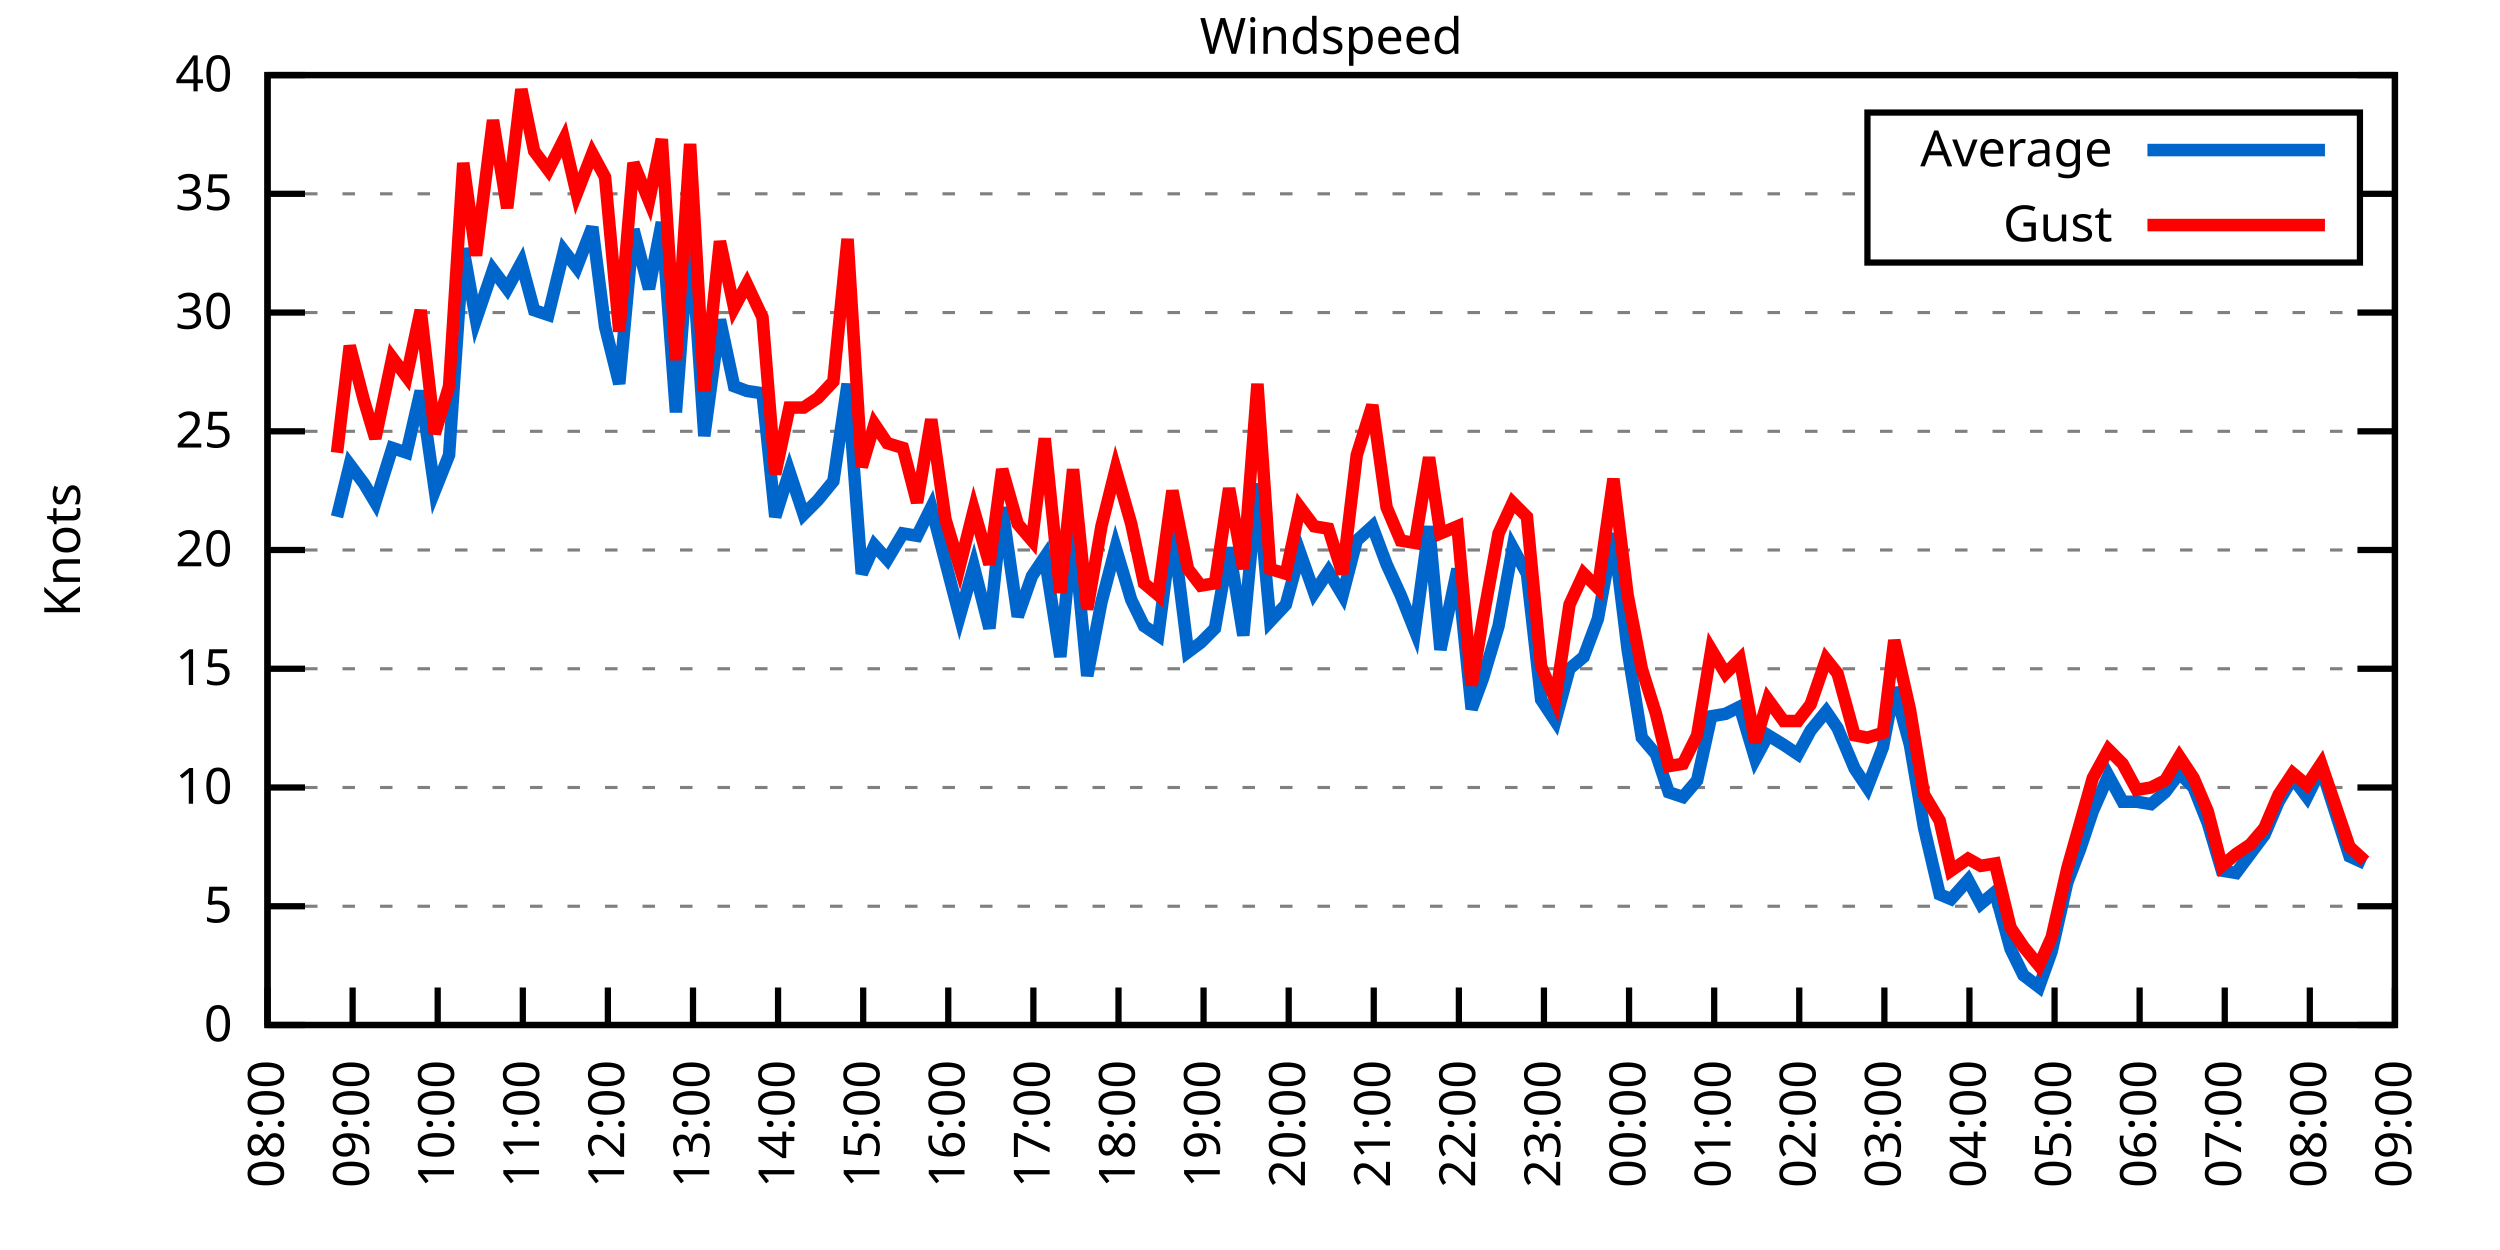
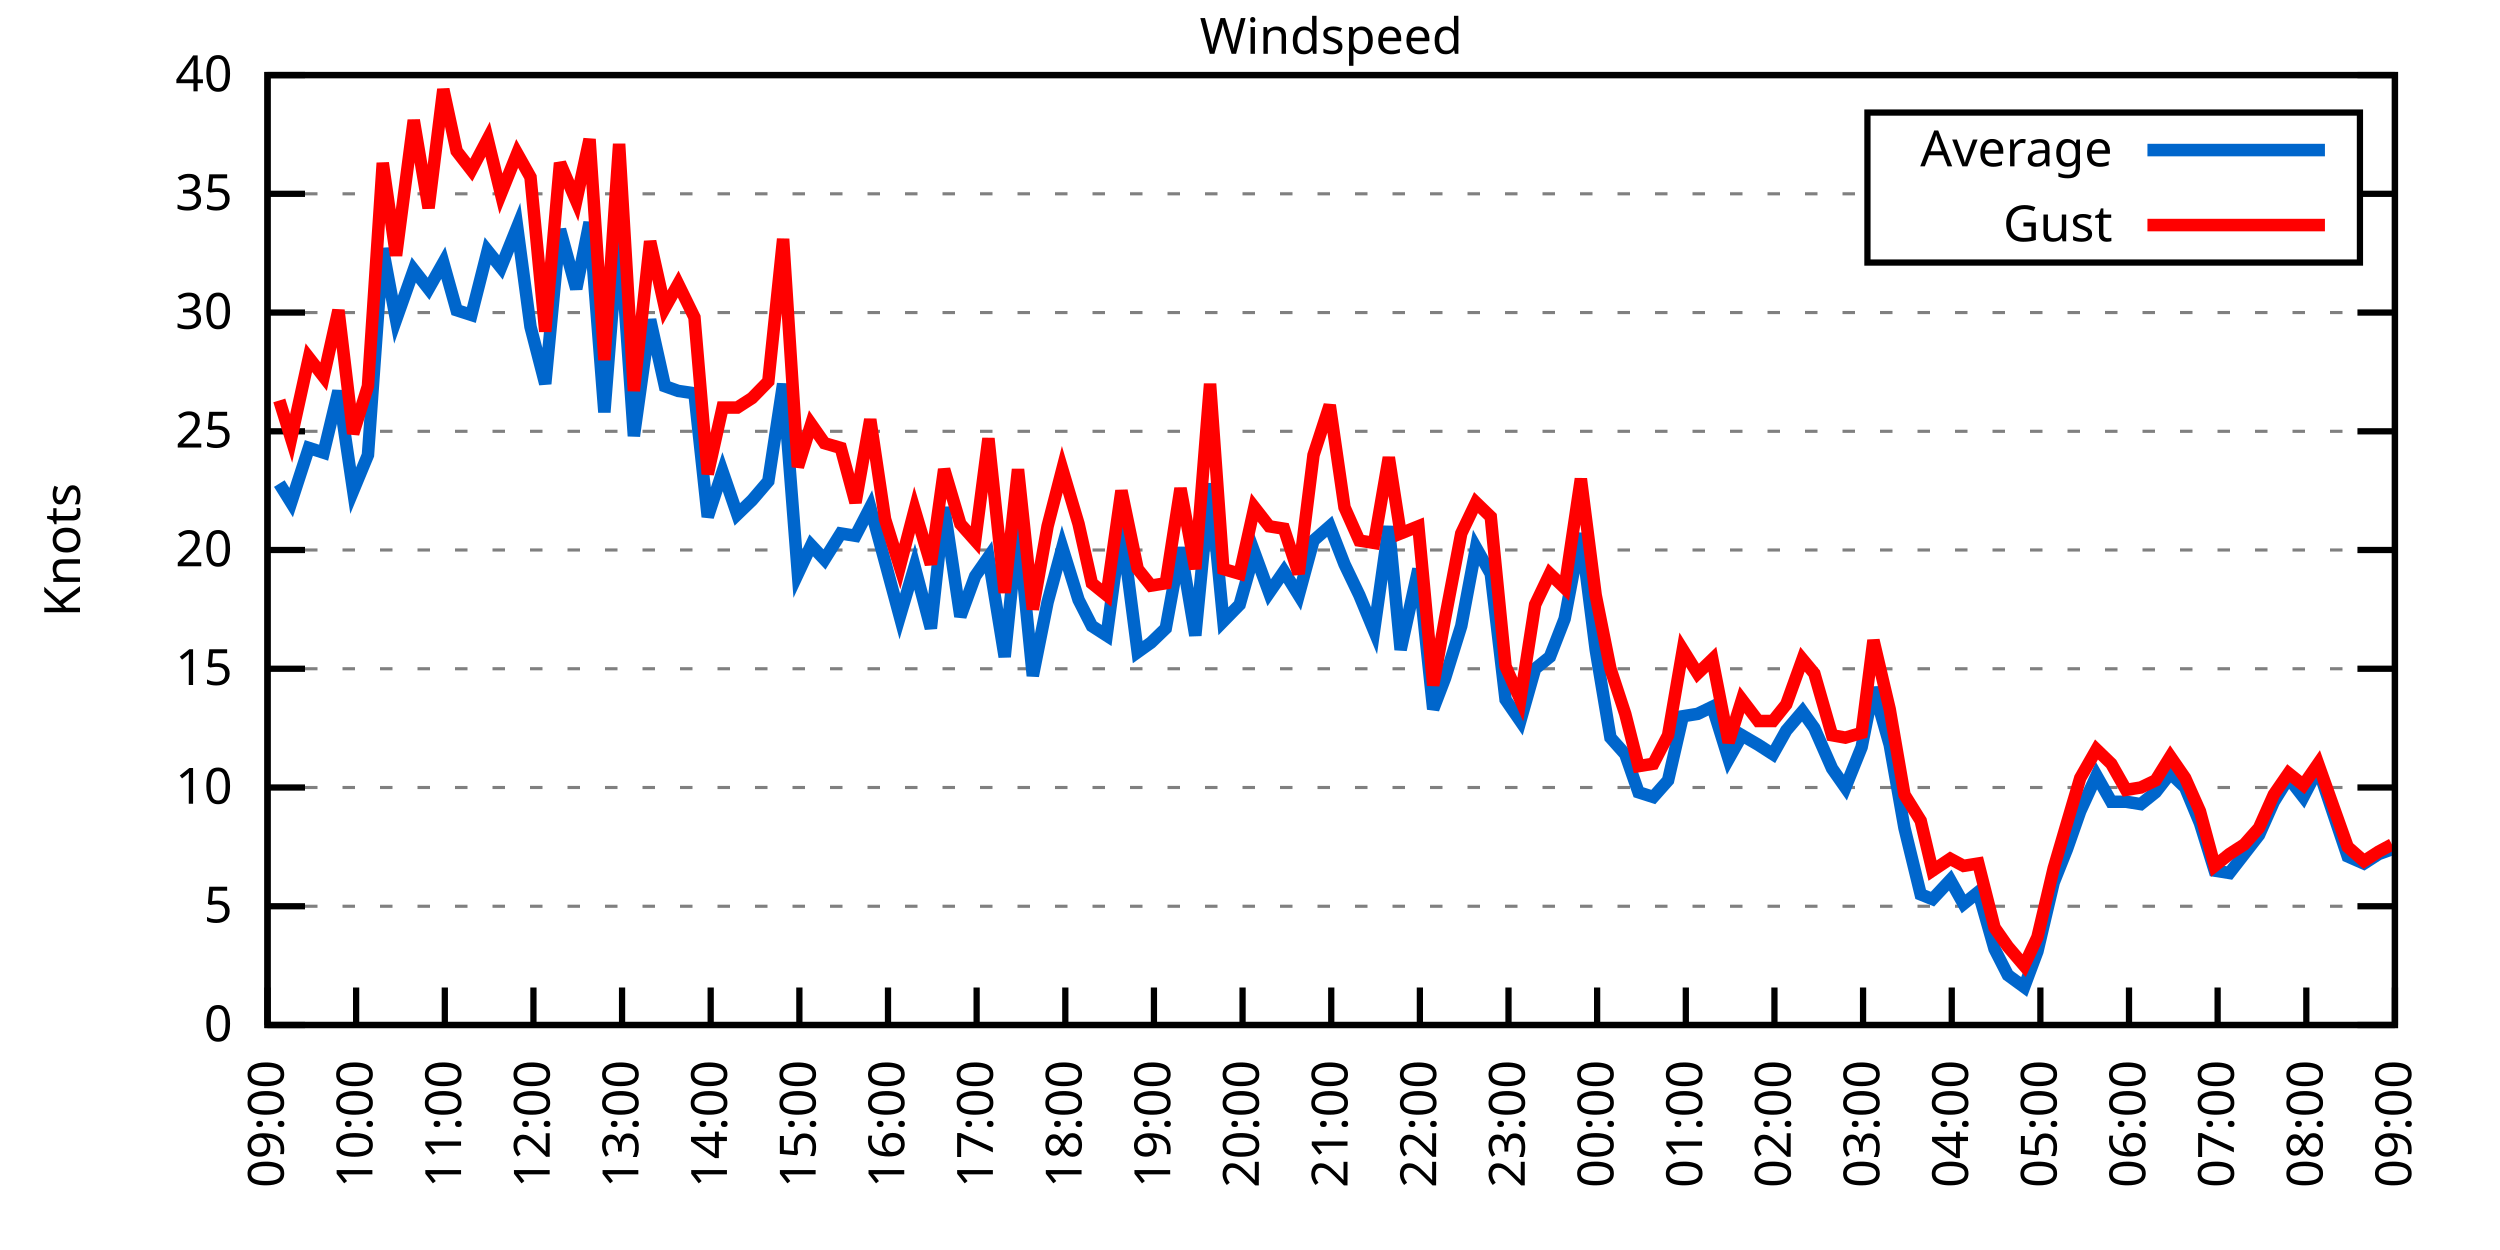
<svg xmlns="http://www.w3.org/2000/svg" xmlns:xlink="http://www.w3.org/1999/xlink" width="400" height="200" viewBox="0 0 400 200">
  <g id="gnuplot_canvas">
    <rect x="0" y="0" width="400" height="200" fill="none" />
    <defs>
      <circle id="gpDot" r="0.5" stroke-width="0.5" stroke="currentColor" />
      <path id="gpPt0" stroke-width="0.333" stroke="currentColor" d="M-1,0 h2 M0,-1 v2" />
      <path id="gpPt1" stroke-width="0.333" stroke="currentColor" d="M-1,-1 L1,1 M1,-1 L-1,1" />
      <path id="gpPt2" stroke-width="0.333" stroke="currentColor" d="M-1,0 L1,0 M0,-1 L0,1 M-1,-1 L1,1 M-1,1 L1,-1" />
      <rect id="gpPt3" stroke-width="0.333" stroke="currentColor" x="-1" y="-1" width="2" height="2" />
      <rect id="gpPt4" stroke-width="0.333" stroke="currentColor" fill="currentColor" x="-1" y="-1" width="2" height="2" />
      <circle id="gpPt5" stroke-width="0.333" stroke="currentColor" cx="0" cy="0" r="1" />
      <use xlink:href="#gpPt5" id="gpPt6" fill="currentColor" stroke="none" />
      <path id="gpPt7" stroke-width="0.333" stroke="currentColor" d="M0,-1.33 L-1.33,0.67 L1.33,0.67 z" />
      <use xlink:href="#gpPt7" id="gpPt8" fill="currentColor" stroke="none" />
      <use xlink:href="#gpPt7" id="gpPt9" stroke="currentColor" transform="rotate(180)" />
      <use xlink:href="#gpPt9" id="gpPt10" fill="currentColor" stroke="none" />
      <use xlink:href="#gpPt3" id="gpPt11" stroke="currentColor" transform="rotate(45)" />
      <use xlink:href="#gpPt11" id="gpPt12" fill="currentColor" stroke="none" />
      <path id="gpPt13" stroke-width="0.333" stroke="currentColor" d="M0,1.330 L1.265,0.411 L0.782,-1.067 L-0.782,-1.076 L-1.265,0.411 z" />
      <use xlink:href="#gpPt13" id="gpPt14" fill="currentColor" stroke="none" />
      <filter id="textbox" filterUnits="objectBoundingBox" x="0" y="0" height="1" width="1">
        <feFlood flood-color="white" flood-opacity="1" result="bgnd" />
        <feComposite in="SourceGraphic" in2="bgnd" operator="atop" />
      </filter>
      <filter id="greybox" filterUnits="objectBoundingBox" x="0" y="0" height="1" width="1">
        <feFlood flood-color="lightgrey" flood-opacity="1" result="grey" />
        <feComposite in="SourceGraphic" in2="grey" operator="atop" />
      </filter>
    </defs>
    <g fill="none" color="white" stroke="currentColor" stroke-width="1.00" stroke-linecap="butt" stroke-linejoin="miter">
</g>
    <g fill="none" color="black" stroke="currentColor" stroke-width="1.00" stroke-linecap="butt" stroke-linejoin="miter">
      <g stroke="none" shape-rendering="crispEdges">
        <polygon fill="rgb(255, 255, 255)" points="42.80,164.00 383.18,164.00 383.18,12.02 42.80,12.02 " />
      </g>
    </g>
    <g fill="none" color="black" stroke="currentColor" stroke-width="1.00" stroke-linecap="butt" stroke-linejoin="miter">
</g>
    <g fill="none" color="black" stroke="black" stroke-width="0.50" stroke-linecap="butt" stroke-linejoin="miter">
</g>
    <g fill="none" color="gray" stroke="currentColor" stroke-width="0.50" stroke-linecap="butt" stroke-linejoin="miter">
      <path stroke="gray" stroke-dasharray="2,4" class="gridline" d="M42.80,164.00 L383.19,164.00  " />
    </g>
    <g fill="none" color="gray" stroke="gray" stroke-width="1.00" stroke-linecap="butt" stroke-linejoin="miter">
</g>
    <g fill="none" color="black" stroke="currentColor" stroke-width="1.00" stroke-linecap="butt" stroke-linejoin="miter">
      <path stroke="black" d="M42.80,164.00 L48.80,164.00 M383.19,164.00 L377.19,164.00  " />
      <g transform="translate(37.20,166.60)" stroke="none" fill="black" font-family="Sans" font-size="8.00" text-anchor="end">
        <text>
          <tspan font-family="Sans"> 0</tspan>
        </text>
      </g>
    </g>
    <g fill="none" color="black" stroke="currentColor" stroke-width="1.00" stroke-linecap="butt" stroke-linejoin="miter">
</g>
    <g fill="none" color="black" stroke="black" stroke-width="0.50" stroke-linecap="butt" stroke-linejoin="miter">
</g>
    <g fill="none" color="gray" stroke="currentColor" stroke-width="0.50" stroke-linecap="butt" stroke-linejoin="miter">
      <path stroke="gray" stroke-dasharray="2,4" class="gridline" d="M42.80,145.00 L383.19,145.00  " />
    </g>
    <g fill="none" color="gray" stroke="gray" stroke-width="1.00" stroke-linecap="butt" stroke-linejoin="miter">
</g>
    <g fill="none" color="black" stroke="currentColor" stroke-width="1.00" stroke-linecap="butt" stroke-linejoin="miter">
      <path stroke="black" d="M42.80,145.00 L48.80,145.00 M383.19,145.00 L377.19,145.00  " />
      <g transform="translate(37.20,147.60)" stroke="none" fill="black" font-family="Sans" font-size="8.00" text-anchor="end">
        <text>
          <tspan font-family="Sans"> 5</tspan>
        </text>
      </g>
    </g>
    <g fill="none" color="black" stroke="currentColor" stroke-width="1.00" stroke-linecap="butt" stroke-linejoin="miter">
</g>
    <g fill="none" color="black" stroke="black" stroke-width="0.50" stroke-linecap="butt" stroke-linejoin="miter">
</g>
    <g fill="none" color="gray" stroke="currentColor" stroke-width="0.50" stroke-linecap="butt" stroke-linejoin="miter">
      <path stroke="gray" stroke-dasharray="2,4" class="gridline" d="M42.80,126.00 L383.19,126.00  " />
    </g>
    <g fill="none" color="gray" stroke="gray" stroke-width="1.00" stroke-linecap="butt" stroke-linejoin="miter">
</g>
    <g fill="none" color="black" stroke="currentColor" stroke-width="1.00" stroke-linecap="butt" stroke-linejoin="miter">
      <path stroke="black" d="M42.80,126.00 L48.80,126.00 M383.19,126.00 L377.19,126.00  " />
      <g transform="translate(37.20,128.60)" stroke="none" fill="black" font-family="Sans" font-size="8.00" text-anchor="end">
        <text>
          <tspan font-family="Sans"> 10</tspan>
        </text>
      </g>
    </g>
    <g fill="none" color="black" stroke="currentColor" stroke-width="1.00" stroke-linecap="butt" stroke-linejoin="miter">
</g>
    <g fill="none" color="black" stroke="black" stroke-width="0.50" stroke-linecap="butt" stroke-linejoin="miter">
</g>
    <g fill="none" color="gray" stroke="currentColor" stroke-width="0.50" stroke-linecap="butt" stroke-linejoin="miter">
      <path stroke="gray" stroke-dasharray="2,4" class="gridline" d="M42.80,107.00 L383.19,107.00  " />
    </g>
    <g fill="none" color="gray" stroke="gray" stroke-width="1.00" stroke-linecap="butt" stroke-linejoin="miter">
</g>
    <g fill="none" color="black" stroke="currentColor" stroke-width="1.00" stroke-linecap="butt" stroke-linejoin="miter">
      <path stroke="black" d="M42.80,107.00 L48.80,107.00 M383.19,107.00 L377.19,107.00  " />
      <g transform="translate(37.20,109.60)" stroke="none" fill="black" font-family="Sans" font-size="8.00" text-anchor="end">
        <text>
          <tspan font-family="Sans"> 15</tspan>
        </text>
      </g>
    </g>
    <g fill="none" color="black" stroke="currentColor" stroke-width="1.00" stroke-linecap="butt" stroke-linejoin="miter">
</g>
    <g fill="none" color="black" stroke="black" stroke-width="0.50" stroke-linecap="butt" stroke-linejoin="miter">
</g>
    <g fill="none" color="gray" stroke="currentColor" stroke-width="0.50" stroke-linecap="butt" stroke-linejoin="miter">
      <path stroke="gray" stroke-dasharray="2,4" class="gridline" d="M42.80,88.00 L383.19,88.00  " />
    </g>
    <g fill="none" color="gray" stroke="gray" stroke-width="1.00" stroke-linecap="butt" stroke-linejoin="miter">
</g>
    <g fill="none" color="black" stroke="currentColor" stroke-width="1.00" stroke-linecap="butt" stroke-linejoin="miter">
      <path stroke="black" d="M42.80,88.00 L48.80,88.00 M383.19,88.00 L377.19,88.00  " />
      <g transform="translate(37.20,90.60)" stroke="none" fill="black" font-family="Sans" font-size="8.00" text-anchor="end">
        <text>
          <tspan font-family="Sans"> 20</tspan>
        </text>
      </g>
    </g>
    <g fill="none" color="black" stroke="currentColor" stroke-width="1.00" stroke-linecap="butt" stroke-linejoin="miter">
</g>
    <g fill="none" color="black" stroke="black" stroke-width="0.50" stroke-linecap="butt" stroke-linejoin="miter">
</g>
    <g fill="none" color="gray" stroke="currentColor" stroke-width="0.50" stroke-linecap="butt" stroke-linejoin="miter">
      <path stroke="gray" stroke-dasharray="2,4" class="gridline" d="M42.80,69.01 L383.19,69.01  " />
    </g>
    <g fill="none" color="gray" stroke="gray" stroke-width="1.00" stroke-linecap="butt" stroke-linejoin="miter">
</g>
    <g fill="none" color="black" stroke="currentColor" stroke-width="1.00" stroke-linecap="butt" stroke-linejoin="miter">
      <path stroke="black" d="M42.80,69.01 L48.80,69.01 M383.19,69.01 L377.19,69.01  " />
      <g transform="translate(37.20,71.61)" stroke="none" fill="black" font-family="Sans" font-size="8.00" text-anchor="end">
        <text>
          <tspan font-family="Sans"> 25</tspan>
        </text>
      </g>
    </g>
    <g fill="none" color="black" stroke="currentColor" stroke-width="1.00" stroke-linecap="butt" stroke-linejoin="miter">
</g>
    <g fill="none" color="black" stroke="black" stroke-width="0.50" stroke-linecap="butt" stroke-linejoin="miter">
</g>
    <g fill="none" color="gray" stroke="currentColor" stroke-width="0.50" stroke-linecap="butt" stroke-linejoin="miter">
      <path stroke="gray" stroke-dasharray="2,4" class="gridline" d="M42.80,50.01 L383.19,50.01  " />
    </g>
    <g fill="none" color="gray" stroke="gray" stroke-width="1.00" stroke-linecap="butt" stroke-linejoin="miter">
</g>
    <g fill="none" color="black" stroke="currentColor" stroke-width="1.00" stroke-linecap="butt" stroke-linejoin="miter">
      <path stroke="black" d="M42.80,50.01 L48.80,50.01 M383.19,50.01 L377.19,50.01  " />
      <g transform="translate(37.20,52.61)" stroke="none" fill="black" font-family="Sans" font-size="8.00" text-anchor="end">
        <text>
          <tspan font-family="Sans"> 30</tspan>
        </text>
      </g>
    </g>
    <g fill="none" color="black" stroke="currentColor" stroke-width="1.00" stroke-linecap="butt" stroke-linejoin="miter">
</g>
    <g fill="none" color="black" stroke="black" stroke-width="0.50" stroke-linecap="butt" stroke-linejoin="miter">
</g>
    <g fill="none" color="gray" stroke="currentColor" stroke-width="0.50" stroke-linecap="butt" stroke-linejoin="miter">
      <path stroke="gray" stroke-dasharray="2,4" class="gridline" d="M42.80,31.01 L298.79,31.01 M377.59,31.01 L383.19,31.01  " />
    </g>
    <g fill="none" color="gray" stroke="gray" stroke-width="1.00" stroke-linecap="butt" stroke-linejoin="miter">
</g>
    <g fill="none" color="black" stroke="currentColor" stroke-width="1.00" stroke-linecap="butt" stroke-linejoin="miter">
      <path stroke="black" d="M42.80,31.01 L48.80,31.01 M383.19,31.01 L377.19,31.01  " />
      <g transform="translate(37.20,33.61)" stroke="none" fill="black" font-family="Sans" font-size="8.00" text-anchor="end">
        <text>
          <tspan font-family="Sans"> 35</tspan>
        </text>
      </g>
    </g>
    <g fill="none" color="black" stroke="currentColor" stroke-width="1.00" stroke-linecap="butt" stroke-linejoin="miter">
</g>
    <g fill="none" color="black" stroke="black" stroke-width="0.50" stroke-linecap="butt" stroke-linejoin="miter">
</g>
    <g fill="none" color="gray" stroke="currentColor" stroke-width="0.50" stroke-linecap="butt" stroke-linejoin="miter">
      <path stroke="gray" stroke-dasharray="2,4" class="gridline" d="M42.80,12.01 L383.19,12.01  " />
    </g>
    <g fill="none" color="gray" stroke="gray" stroke-width="1.00" stroke-linecap="butt" stroke-linejoin="miter">
</g>
    <g fill="none" color="black" stroke="currentColor" stroke-width="1.00" stroke-linecap="butt" stroke-linejoin="miter">
      <path stroke="black" d="M42.80,12.01 L48.80,12.01 M383.19,12.01 L377.19,12.01  " />
      <g transform="translate(37.20,14.61)" stroke="none" fill="black" font-family="Sans" font-size="8.00" text-anchor="end">
        <text>
          <tspan font-family="Sans"> 40</tspan>
        </text>
      </g>
    </g>
    <g fill="none" color="black" stroke="currentColor" stroke-width="1.00" stroke-linecap="butt" stroke-linejoin="miter">
      <path stroke="black" d="M42.80,164.00 L42.80,158.00  " />
      <g transform="translate(45.40,169.60) rotate(270.00)" stroke="none" fill="black" font-family="Sans" font-size="8.00" text-anchor="end">
        <text>
-           <tspan font-family="Sans">08:00</tspan>
-         </text>
-       </g>
-     </g>
-     <g fill="none" color="black" stroke="currentColor" stroke-width="1.00" stroke-linecap="butt" stroke-linejoin="miter">
-       <path stroke="black" d="M56.42,164.00 L56.42,158.00  " />
-       <g transform="translate(59.02,169.60) rotate(270.00)" stroke="none" fill="black" font-family="Sans" font-size="8.00" text-anchor="end">
-         <text>
          <tspan font-family="Sans">09:00</tspan>
        </text>
      </g>
    </g>
    <g fill="none" color="black" stroke="currentColor" stroke-width="1.00" stroke-linecap="butt" stroke-linejoin="miter">
-       <path stroke="black" d="M70.03,164.00 L70.03,158.00  " />
-       <g transform="translate(72.63,169.60) rotate(270.00)" stroke="none" fill="black" font-family="Sans" font-size="8.00" text-anchor="end">
+       <path stroke="black" d="M56.98,164.00 L56.98,158.00  " />
+       <g transform="translate(59.58,169.60) rotate(270.00)" stroke="none" fill="black" font-family="Sans" font-size="8.00" text-anchor="end">
        <text>
          <tspan font-family="Sans">10:00</tspan>
        </text>
      </g>
    </g>
    <g fill="none" color="black" stroke="currentColor" stroke-width="1.00" stroke-linecap="butt" stroke-linejoin="miter">
-       <path stroke="black" d="M83.65,164.00 L83.65,158.00  " />
-       <g transform="translate(86.25,169.60) rotate(270.00)" stroke="none" fill="black" font-family="Sans" font-size="8.00" text-anchor="end">
+       <path stroke="black" d="M71.17,164.00 L71.17,158.00  " />
+       <g transform="translate(73.77,169.60) rotate(270.00)" stroke="none" fill="black" font-family="Sans" font-size="8.00" text-anchor="end">
        <text>
          <tspan font-family="Sans">11:00</tspan>
        </text>
      </g>
    </g>
    <g fill="none" color="black" stroke="currentColor" stroke-width="1.00" stroke-linecap="butt" stroke-linejoin="miter">
-       <path stroke="black" d="M97.26,164.00 L97.26,158.00  " />
-       <g transform="translate(99.86,169.60) rotate(270.00)" stroke="none" fill="black" font-family="Sans" font-size="8.00" text-anchor="end">
+       <path stroke="black" d="M85.35,164.00 L85.35,158.00  " />
+       <g transform="translate(87.95,169.60) rotate(270.00)" stroke="none" fill="black" font-family="Sans" font-size="8.00" text-anchor="end">
        <text>
          <tspan font-family="Sans">12:00</tspan>
        </text>
      </g>
    </g>
    <g fill="none" color="black" stroke="currentColor" stroke-width="1.00" stroke-linecap="butt" stroke-linejoin="miter">
-       <path stroke="black" d="M110.88,164.00 L110.88,158.00  " />
-       <g transform="translate(113.48,169.60) rotate(270.00)" stroke="none" fill="black" font-family="Sans" font-size="8.00" text-anchor="end">
+       <path stroke="black" d="M99.53,164.00 L99.53,158.00  " />
+       <g transform="translate(102.13,169.60) rotate(270.00)" stroke="none" fill="black" font-family="Sans" font-size="8.00" text-anchor="end">
        <text>
          <tspan font-family="Sans">13:00</tspan>
        </text>
      </g>
    </g>
    <g fill="none" color="black" stroke="currentColor" stroke-width="1.00" stroke-linecap="butt" stroke-linejoin="miter">
-       <path stroke="black" d="M124.49,164.00 L124.49,158.00  " />
-       <g transform="translate(127.09,169.60) rotate(270.00)" stroke="none" fill="black" font-family="Sans" font-size="8.00" text-anchor="end">
+       <path stroke="black" d="M113.71,164.00 L113.71,158.00  " />
+       <g transform="translate(116.31,169.60) rotate(270.00)" stroke="none" fill="black" font-family="Sans" font-size="8.00" text-anchor="end">
        <text>
          <tspan font-family="Sans">14:00</tspan>
        </text>
      </g>
    </g>
    <g fill="none" color="black" stroke="currentColor" stroke-width="1.00" stroke-linecap="butt" stroke-linejoin="miter">
-       <path stroke="black" d="M138.11,164.00 L138.11,158.00  " />
-       <g transform="translate(140.71,169.60) rotate(270.00)" stroke="none" fill="black" font-family="Sans" font-size="8.00" text-anchor="end">
+       <path stroke="black" d="M127.90,164.00 L127.90,158.00  " />
+       <g transform="translate(130.50,169.60) rotate(270.00)" stroke="none" fill="black" font-family="Sans" font-size="8.00" text-anchor="end">
        <text>
          <tspan font-family="Sans">15:00</tspan>
        </text>
      </g>
    </g>
    <g fill="none" color="black" stroke="currentColor" stroke-width="1.00" stroke-linecap="butt" stroke-linejoin="miter">
-       <path stroke="black" d="M151.72,164.00 L151.72,158.00  " />
-       <g transform="translate(154.32,169.60) rotate(270.00)" stroke="none" fill="black" font-family="Sans" font-size="8.00" text-anchor="end">
+       <path stroke="black" d="M142.08,164.00 L142.08,158.00  " />
+       <g transform="translate(144.68,169.60) rotate(270.00)" stroke="none" fill="black" font-family="Sans" font-size="8.00" text-anchor="end">
        <text>
          <tspan font-family="Sans">16:00</tspan>
        </text>
      </g>
    </g>
    <g fill="none" color="black" stroke="currentColor" stroke-width="1.00" stroke-linecap="butt" stroke-linejoin="miter">
-       <path stroke="black" d="M165.34,164.00 L165.34,158.00  " />
-       <g transform="translate(167.94,169.60) rotate(270.00)" stroke="none" fill="black" font-family="Sans" font-size="8.00" text-anchor="end">
+       <path stroke="black" d="M156.26,164.00 L156.26,158.00  " />
+       <g transform="translate(158.86,169.60) rotate(270.00)" stroke="none" fill="black" font-family="Sans" font-size="8.00" text-anchor="end">
        <text>
          <tspan font-family="Sans">17:00</tspan>
        </text>
      </g>
    </g>
    <g fill="none" color="black" stroke="currentColor" stroke-width="1.00" stroke-linecap="butt" stroke-linejoin="miter">
-       <path stroke="black" d="M178.96,164.00 L178.96,158.00  " />
-       <g transform="translate(181.56,169.60) rotate(270.00)" stroke="none" fill="black" font-family="Sans" font-size="8.00" text-anchor="end">
+       <path stroke="black" d="M170.45,164.00 L170.45,158.00  " />
+       <g transform="translate(173.05,169.60) rotate(270.00)" stroke="none" fill="black" font-family="Sans" font-size="8.00" text-anchor="end">
        <text>
          <tspan font-family="Sans">18:00</tspan>
        </text>
      </g>
    </g>
    <g fill="none" color="black" stroke="currentColor" stroke-width="1.00" stroke-linecap="butt" stroke-linejoin="miter">
-       <path stroke="black" d="M192.57,164.00 L192.57,158.00  " />
-       <g transform="translate(195.17,169.60) rotate(270.00)" stroke="none" fill="black" font-family="Sans" font-size="8.00" text-anchor="end">
+       <path stroke="black" d="M184.63,164.00 L184.63,158.00  " />
+       <g transform="translate(187.23,169.60) rotate(270.00)" stroke="none" fill="black" font-family="Sans" font-size="8.00" text-anchor="end">
        <text>
          <tspan font-family="Sans">19:00</tspan>
        </text>
      </g>
    </g>
    <g fill="none" color="black" stroke="currentColor" stroke-width="1.00" stroke-linecap="butt" stroke-linejoin="miter">
-       <path stroke="black" d="M206.19,164.00 L206.19,158.00  " />
-       <g transform="translate(208.79,169.60) rotate(270.00)" stroke="none" fill="black" font-family="Sans" font-size="8.00" text-anchor="end">
+       <path stroke="black" d="M198.81,164.00 L198.81,158.00  " />
+       <g transform="translate(201.41,169.60) rotate(270.00)" stroke="none" fill="black" font-family="Sans" font-size="8.00" text-anchor="end">
        <text>
          <tspan font-family="Sans">20:00</tspan>
        </text>
      </g>
    </g>
    <g fill="none" color="black" stroke="currentColor" stroke-width="1.00" stroke-linecap="butt" stroke-linejoin="miter">
-       <path stroke="black" d="M219.80,164.00 L219.80,158.00  " />
-       <g transform="translate(222.40,169.60) rotate(270.00)" stroke="none" fill="black" font-family="Sans" font-size="8.00" text-anchor="end">
+       <path stroke="black" d="M213.00,164.00 L213.00,158.00  " />
+       <g transform="translate(215.60,169.60) rotate(270.00)" stroke="none" fill="black" font-family="Sans" font-size="8.00" text-anchor="end">
        <text>
          <tspan font-family="Sans">21:00</tspan>
        </text>
      </g>
    </g>
    <g fill="none" color="black" stroke="currentColor" stroke-width="1.00" stroke-linecap="butt" stroke-linejoin="miter">
-       <path stroke="black" d="M233.42,164.00 L233.42,158.00  " />
-       <g transform="translate(236.02,169.60) rotate(270.00)" stroke="none" fill="black" font-family="Sans" font-size="8.00" text-anchor="end">
+       <path stroke="black" d="M227.18,164.00 L227.18,158.00  " />
+       <g transform="translate(229.78,169.60) rotate(270.00)" stroke="none" fill="black" font-family="Sans" font-size="8.00" text-anchor="end">
        <text>
          <tspan font-family="Sans">22:00</tspan>
        </text>
      </g>
    </g>
    <g fill="none" color="black" stroke="currentColor" stroke-width="1.00" stroke-linecap="butt" stroke-linejoin="miter">
-       <path stroke="black" d="M247.03,164.00 L247.03,158.00  " />
-       <g transform="translate(249.63,169.60) rotate(270.00)" stroke="none" fill="black" font-family="Sans" font-size="8.00" text-anchor="end">
+       <path stroke="black" d="M241.36,164.00 L241.36,158.00  " />
+       <g transform="translate(243.96,169.60) rotate(270.00)" stroke="none" fill="black" font-family="Sans" font-size="8.00" text-anchor="end">
        <text>
          <tspan font-family="Sans">23:00</tspan>
        </text>
      </g>
    </g>
    <g fill="none" color="black" stroke="currentColor" stroke-width="1.00" stroke-linecap="butt" stroke-linejoin="miter">
-       <path stroke="black" d="M260.65,164.00 L260.65,158.00  " />
-       <g transform="translate(263.25,169.60) rotate(270.00)" stroke="none" fill="black" font-family="Sans" font-size="8.00" text-anchor="end">
+       <path stroke="black" d="M255.54,164.00 L255.54,158.00  " />
+       <g transform="translate(258.14,169.60) rotate(270.00)" stroke="none" fill="black" font-family="Sans" font-size="8.00" text-anchor="end">
        <text>
          <tspan font-family="Sans">00:00</tspan>
        </text>
      </g>
    </g>
    <g fill="none" color="black" stroke="currentColor" stroke-width="1.00" stroke-linecap="butt" stroke-linejoin="miter">
-       <path stroke="black" d="M274.27,164.00 L274.27,158.00  " />
-       <g transform="translate(276.87,169.60) rotate(270.00)" stroke="none" fill="black" font-family="Sans" font-size="8.00" text-anchor="end">
+       <path stroke="black" d="M269.73,164.00 L269.73,158.00  " />
+       <g transform="translate(272.33,169.60) rotate(270.00)" stroke="none" fill="black" font-family="Sans" font-size="8.00" text-anchor="end">
        <text>
          <tspan font-family="Sans">01:00</tspan>
        </text>
      </g>
    </g>
    <g fill="none" color="black" stroke="currentColor" stroke-width="1.00" stroke-linecap="butt" stroke-linejoin="miter">
-       <path stroke="black" d="M287.88,164.00 L287.88,158.00  " />
-       <g transform="translate(290.48,169.60) rotate(270.00)" stroke="none" fill="black" font-family="Sans" font-size="8.00" text-anchor="end">
+       <path stroke="black" d="M283.91,164.00 L283.91,158.00  " />
+       <g transform="translate(286.51,169.60) rotate(270.00)" stroke="none" fill="black" font-family="Sans" font-size="8.00" text-anchor="end">
        <text>
          <tspan font-family="Sans">02:00</tspan>
        </text>
      </g>
    </g>
    <g fill="none" color="black" stroke="currentColor" stroke-width="1.00" stroke-linecap="butt" stroke-linejoin="miter">
-       <path stroke="black" d="M301.50,164.00 L301.50,158.00  " />
-       <g transform="translate(304.10,169.60) rotate(270.00)" stroke="none" fill="black" font-family="Sans" font-size="8.00" text-anchor="end">
+       <path stroke="black" d="M298.09,164.00 L298.09,158.00  " />
+       <g transform="translate(300.69,169.60) rotate(270.00)" stroke="none" fill="black" font-family="Sans" font-size="8.00" text-anchor="end">
        <text>
          <tspan font-family="Sans">03:00</tspan>
        </text>
      </g>
    </g>
    <g fill="none" color="black" stroke="currentColor" stroke-width="1.00" stroke-linecap="butt" stroke-linejoin="miter">
-       <path stroke="black" d="M315.11,164.00 L315.11,158.00  " />
-       <g transform="translate(317.71,169.60) rotate(270.00)" stroke="none" fill="black" font-family="Sans" font-size="8.00" text-anchor="end">
+       <path stroke="black" d="M312.28,164.00 L312.28,158.00  " />
+       <g transform="translate(314.88,169.60) rotate(270.00)" stroke="none" fill="black" font-family="Sans" font-size="8.00" text-anchor="end">
        <text>
          <tspan font-family="Sans">04:00</tspan>
        </text>
      </g>
    </g>
    <g fill="none" color="black" stroke="currentColor" stroke-width="1.00" stroke-linecap="butt" stroke-linejoin="miter">
-       <path stroke="black" d="M328.73,164.00 L328.73,158.00  " />
-       <g transform="translate(331.33,169.60) rotate(270.00)" stroke="none" fill="black" font-family="Sans" font-size="8.00" text-anchor="end">
+       <path stroke="black" d="M326.46,164.00 L326.46,158.00  " />
+       <g transform="translate(329.06,169.60) rotate(270.00)" stroke="none" fill="black" font-family="Sans" font-size="8.00" text-anchor="end">
        <text>
          <tspan font-family="Sans">05:00</tspan>
        </text>
      </g>
    </g>
    <g fill="none" color="black" stroke="currentColor" stroke-width="1.00" stroke-linecap="butt" stroke-linejoin="miter">
-       <path stroke="black" d="M342.34,164.00 L342.34,158.00  " />
-       <g transform="translate(344.94,169.60) rotate(270.00)" stroke="none" fill="black" font-family="Sans" font-size="8.00" text-anchor="end">
+       <path stroke="black" d="M340.64,164.00 L340.64,158.00  " />
+       <g transform="translate(343.24,169.60) rotate(270.00)" stroke="none" fill="black" font-family="Sans" font-size="8.00" text-anchor="end">
        <text>
          <tspan font-family="Sans">06:00</tspan>
        </text>
      </g>
    </g>
    <g fill="none" color="black" stroke="currentColor" stroke-width="1.00" stroke-linecap="butt" stroke-linejoin="miter">
-       <path stroke="black" d="M355.96,164.00 L355.96,158.00  " />
-       <g transform="translate(358.56,169.60) rotate(270.00)" stroke="none" fill="black" font-family="Sans" font-size="8.00" text-anchor="end">
+       <path stroke="black" d="M354.82,164.00 L354.82,158.00  " />
+       <g transform="translate(357.42,169.60) rotate(270.00)" stroke="none" fill="black" font-family="Sans" font-size="8.00" text-anchor="end">
        <text>
          <tspan font-family="Sans">07:00</tspan>
        </text>
      </g>
    </g>
    <g fill="none" color="black" stroke="currentColor" stroke-width="1.00" stroke-linecap="butt" stroke-linejoin="miter">
-       <path stroke="black" d="M369.57,164.00 L369.57,158.00  " />
-       <g transform="translate(372.17,169.60) rotate(270.00)" stroke="none" fill="black" font-family="Sans" font-size="8.00" text-anchor="end">
+       <path stroke="black" d="M369.01,164.00 L369.01,158.00  " />
+       <g transform="translate(371.61,169.60) rotate(270.00)" stroke="none" fill="black" font-family="Sans" font-size="8.00" text-anchor="end">
        <text>
          <tspan font-family="Sans">08:00</tspan>
        </text>
      </g>
    </g>
    <g fill="none" color="black" stroke="currentColor" stroke-width="1.00" stroke-linecap="butt" stroke-linejoin="miter">
      <path stroke="black" d="M383.19,164.00 L383.19,158.00  " />
      <g transform="translate(385.79,169.60) rotate(270.00)" stroke="none" fill="black" font-family="Sans" font-size="8.00" text-anchor="end">
        <text>
          <tspan font-family="Sans">09:00</tspan>
        </text>
      </g>
    </g>
    <g fill="none" color="black" stroke="currentColor" stroke-width="1.00" stroke-linecap="butt" stroke-linejoin="miter">
</g>
    <g fill="none" color="black" stroke="currentColor" stroke-width="1.00" stroke-linecap="butt" stroke-linejoin="miter">
      <path stroke="black" d="M42.80,12.01 L42.80,164.00 L383.19,164.00 L383.19,12.01 L42.80,12.01 Z  " />
    </g>
    <g fill="none" color="black" stroke="currentColor" stroke-width="1.00" stroke-linecap="butt" stroke-linejoin="miter">
</g>
    <g fill="none" color="black" stroke="currentColor" stroke-width="1.00" stroke-linecap="butt" stroke-linejoin="miter">
      <path stroke="black" d="M298.79,42.01 L298.79,18.01 L377.59,18.01 L377.59,42.01 L298.79,42.01 Z  " />
    </g>
    <g id="Windspeed_plot_1">
      <g fill="none" color="white" stroke="black" stroke-width="2.00" stroke-linecap="butt" stroke-linejoin="miter">
</g>
      <g fill="none" color="black" stroke="currentColor" stroke-width="2.00" stroke-linecap="butt" stroke-linejoin="miter">
        <g transform="translate(337.99,26.61)" stroke="none" fill="black" font-family="Sans" font-size="8.00" text-anchor="end">
          <text>
            <tspan font-family="Sans">Average</tspan>
          </text>
        </g>
      </g>
      <g fill="none" color="black" stroke="currentColor" stroke-width="2.00" stroke-linecap="butt" stroke-linejoin="miter">
-         <path stroke="rgb(  0, 102, 204)" d="M343.59,24.01 L371.99,24.01 M53.92,82.69 L55.96,74.33 L58.23,77.37 L60.05,80.41 L62.77,71.67 L65.04,72.43   L67.31,62.55 L69.58,78.51 L71.85,72.81 L74.12,39.75 L76.16,51.15 L78.88,43.17 L81.15,46.21 L83.42,42.03   L85.46,49.63 L87.73,50.39 L90.23,40.13 L92.27,42.79 L94.77,36.33 L96.81,52.29 L99.08,61.41 L101.35,36.71   L103.84,46.21 L105.89,35.57 L108.15,65.97 L110.42,35.95 L112.69,69.77 L115.19,51.15 L117.46,61.79 L119.50,62.55   L122.00,62.93 L124.04,82.69 L126.31,75.47 L128.58,82.31 L130.85,80.03 L133.34,76.99 L135.61,61.41 L137.88,91.80   L139.92,87.25 L141.97,89.52 L144.46,85.35 L146.73,85.73 L149.00,81.17 L151.27,89.90 L153.54,98.64 L155.81,90.66   L158.31,100.54 L160.35,81.17 L162.84,98.64 L165.11,92.18 L167.16,89.14 L169.65,105.10 L171.69,84.21 L173.96,108.14   L176.23,96.36 L178.50,87.63 L181.00,95.98 L183.04,100.16 L185.31,101.68 L187.58,84.21 L190.08,104.34 L192.12,102.82   L194.39,100.54 L196.66,87.63 L198.93,101.68 L201.19,77.37 L203.24,99.40 L205.73,96.74 L208.00,88.38 L210.27,94.84   L212.54,91.42 L214.81,95.22 L217.08,86.49 L219.58,84.21 L221.85,90.28 L224.11,95.22 L226.38,100.92 L228.65,84.21   L230.47,103.96 L233.19,91.04 L235.46,113.46 L237.28,108.52 L239.77,100.16 L242.04,87.63 L244.31,91.80 L246.58,111.94   L248.85,115.36 L251.12,107.00 L253.39,105.10 L255.66,99.02 L258.15,85.35 L260.42,103.96 L262.69,118.02 L264.96,120.68   L267.00,126.76 L269.27,127.52 L271.54,124.86 L273.81,114.60 L276.08,114.22 L278.35,113.08 L280.85,121.44 L282.89,117.64   L285.38,119.16 L287.65,120.68 L289.70,116.88 L292.19,113.84 L294.01,116.50 L296.73,122.96 L298.77,126.00 L301.27,119.54   L303.08,110.04 L305.58,119.16 L307.85,132.46 L310.35,143.10 L312.16,143.86 L314.89,140.82 L316.93,144.62 L319.20,142.72   L321.69,151.84 L323.74,156.02 L326.23,157.92 L328.27,152.22 L330.77,141.20 L332.81,135.88 L334.85,129.80 L337.35,124.10   L339.62,128.28 L341.89,128.28 L344.16,128.66 L346.43,126.76 L348.70,123.72 L350.97,126.00 L353.24,131.70 L355.50,139.30   L357.77,139.68 L360.04,136.64 L362.31,133.60 L364.58,128.28 L366.85,124.48 L369.12,127.52 L371.39,122.96 L375.93,137.02   L378.42,138.16  " />
+         <path stroke="rgb(  0, 102, 204)" d="M343.59,24.01 L371.99,24.01 M44.69,77.37 L46.58,80.41 L49.42,71.67 L51.78,72.43 L54.15,62.55 L56.51,78.51   L58.87,72.81 L61.24,39.75 L63.37,51.15 L66.20,43.17 L68.57,46.21 L70.93,42.03 L73.06,49.63 L75.42,50.39   L78.02,40.13 L80.15,42.79 L82.75,36.33 L84.88,52.29 L87.24,61.41 L89.60,36.71 L92.20,46.21 L94.33,35.57   L96.70,65.97 L99.06,35.95 L101.42,69.77 L104.02,51.15 L106.39,61.79 L108.51,62.55 L111.11,62.93 L113.24,82.69   L115.61,75.47 L117.97,82.31 L120.33,80.03 L122.93,76.99 L125.30,61.41 L127.66,91.80 L129.79,87.25 L131.92,89.52   L134.52,85.35 L136.88,85.73 L139.24,81.17 L141.61,89.90 L143.97,98.64 L146.34,90.66 L148.94,100.54 L151.06,81.17   L153.66,98.64 L156.03,92.18 L158.15,89.14 L160.75,105.10 L162.88,84.21 L165.25,108.14 L167.61,96.36 L169.97,87.63   L172.57,95.98 L174.70,100.16 L177.06,101.68 L179.43,84.21 L182.03,104.34 L184.16,102.82 L186.52,100.54 L188.88,87.63   L191.25,101.68 L193.61,77.37 L195.74,99.40 L198.34,96.74 L200.70,88.38 L203.07,94.84 L205.43,91.42 L207.79,95.22   L210.16,86.49 L212.76,84.21 L215.12,90.28 L217.49,95.22 L219.85,100.92 L222.21,84.21 L224.10,103.96 L226.94,91.04   L229.31,113.46 L231.20,108.52 L233.80,100.16 L236.16,87.63 L238.52,91.80 L240.89,111.94 L243.25,115.36 L245.62,107.00   L247.98,105.10 L250.34,99.02 L252.94,85.35 L255.31,103.96 L257.67,118.02 L260.04,120.68 L262.16,126.76 L264.53,127.52   L266.89,124.86 L269.25,114.60 L271.62,114.22 L273.98,113.08 L276.58,121.44 L278.71,117.64 L281.31,119.16 L283.67,120.68   L285.80,116.88 L288.40,113.84 L290.29,116.50 L293.13,122.96 L295.26,126.00 L297.86,119.54 L299.75,110.04 L302.35,119.16   L304.71,132.46 L307.31,143.10 L309.20,143.86 L312.04,140.82 L314.17,144.62 L316.53,142.72 L319.13,151.84 L321.26,156.02   L323.86,157.92 L325.99,152.22 L328.59,141.20 L330.71,135.88 L332.84,129.80 L335.44,124.10 L337.80,128.28 L340.17,128.28   L342.53,128.66 L344.90,126.76 L347.26,123.72 L349.62,126.00 L351.99,131.70 L354.35,139.30 L356.72,139.68 L359.08,136.64   L361.44,133.60 L363.81,128.28 L366.17,124.48 L368.53,127.52 L370.90,122.96 L375.63,137.02 L378.23,138.16 L380.59,136.64   L382.72,135.88  " />
      </g>
    </g>
    <g id="Windspeed_plot_2">
      <g fill="none" color="black" stroke="currentColor" stroke-width="2.00" stroke-linecap="butt" stroke-linejoin="miter">
        <g transform="translate(337.99,38.61)" stroke="none" fill="black" font-family="Sans" font-size="8.00" text-anchor="end">
          <text>
            <tspan font-family="Sans">Gust</tspan>
          </text>
        </g>
      </g>
      <g fill="none" color="black" stroke="currentColor" stroke-width="2.00" stroke-linecap="butt" stroke-linejoin="miter">
-         <path stroke="rgb(255,   0,   0)" d="M343.59,36.01 L371.99,36.01 M53.92,72.43 L55.96,55.33 L58.23,64.07 L60.05,70.15 L62.77,57.23 L65.04,60.27   L67.31,49.63 L69.58,69.39 L71.85,61.79 L74.12,26.07 L76.16,40.89 L78.88,19.23 L81.15,33.29 L83.42,14.29   L85.46,24.17 L87.73,27.21 L90.23,22.27 L92.27,31.01 L94.77,24.55 L96.81,28.35 L99.08,53.05 L101.35,26.07   L103.84,32.15 L105.89,22.27 L108.15,57.61 L110.42,23.03 L112.69,62.55 L115.19,38.61 L117.46,49.25 L119.50,45.45   L122.00,50.77 L124.04,75.85 L126.31,65.21 L128.58,65.21 L130.85,63.69 L133.34,61.03 L135.61,38.23 L137.88,74.71   L139.92,67.87 L141.97,70.91 L144.46,71.67 L146.73,80.41 L149.00,67.11 L151.27,83.07 L153.54,90.66 L155.81,81.55   L158.31,90.28 L160.35,75.09 L162.84,83.83 L165.11,86.49 L167.16,70.15 L169.65,94.84 L171.69,75.09 L173.96,97.50   L176.23,84.21 L178.50,75.09 L181.00,83.83 L183.04,93.32 L185.31,95.22 L187.58,78.51 L190.08,91.04 L192.12,93.70   L194.39,93.32 L196.66,78.13 L198.93,91.04 L201.19,61.41 L203.24,91.04 L205.73,91.80 L208.00,81.17 L210.27,84.21   L212.54,84.59 L214.81,91.80 L217.08,72.81 L219.58,64.83 L221.85,81.17 L224.11,86.49 L226.38,86.87 L228.65,73.19   L230.47,85.35 L233.19,84.21 L235.46,109.66 L237.28,99.02 L239.77,85.35 L242.04,80.41 L244.31,82.69 L246.58,106.62   L248.85,111.94 L251.12,96.74 L253.39,91.80 L255.66,94.08 L258.15,76.61 L260.42,95.22 L262.69,107.00 L264.96,114.22   L267.00,122.58 L269.27,122.20 L271.54,117.64 L273.81,103.96 L276.08,107.76 L278.35,105.48 L280.85,118.78 L282.89,111.94   L285.38,115.36 L287.65,115.36 L289.70,112.70 L292.19,105.48 L294.01,107.76 L296.73,117.64 L298.77,118.02 L301.27,117.26   L303.08,102.44 L305.58,113.46 L307.85,127.14 L310.35,131.32 L312.16,139.30 L314.89,137.40 L316.93,138.54 L319.20,138.16   L321.69,148.42 L323.74,151.46 L326.23,154.50 L328.27,149.94 L330.77,138.92 L332.81,131.70 L334.85,124.48 L337.35,119.92   L339.62,122.20 L341.89,126.38 L344.16,126.00 L346.43,124.86 L348.70,121.06 L350.97,124.48 L353.24,129.80 L355.50,138.54   L357.77,136.64 L360.04,135.12 L362.31,132.46 L364.58,127.14 L366.85,123.72 L369.12,125.62 L371.39,122.20 L375.93,135.50   L378.42,137.78  " />
+         <path stroke="rgb(255,   0,   0)" d="M343.59,36.01 L371.99,36.01 M44.69,64.07 L46.58,70.15 L49.42,57.23 L51.78,60.27 L54.15,49.63 L56.51,69.39   L58.87,61.79 L61.24,26.07 L63.37,40.89 L66.20,19.23 L68.57,33.29 L70.93,14.29 L73.06,24.17 L75.42,27.21   L78.02,22.27 L80.15,31.01 L82.75,24.55 L84.88,28.35 L87.24,53.05 L89.60,26.07 L92.20,32.15 L94.33,22.27   L96.70,57.61 L99.06,23.03 L101.42,62.55 L104.02,38.61 L106.39,49.25 L108.51,45.45 L111.11,50.77 L113.24,75.85   L115.61,65.21 L117.97,65.21 L120.33,63.69 L122.93,61.03 L125.30,38.23 L127.66,74.71 L129.79,67.87 L131.92,70.91   L134.52,71.67 L136.88,80.41 L139.24,67.11 L141.61,83.07 L143.97,90.66 L146.34,81.55 L148.94,90.28 L151.06,75.09   L153.66,83.83 L156.03,86.49 L158.15,70.15 L160.75,94.84 L162.88,75.09 L165.25,97.50 L167.61,84.21 L169.97,75.09   L172.57,83.83 L174.70,93.32 L177.06,95.22 L179.43,78.51 L182.03,91.04 L184.16,93.70 L186.52,93.32 L188.88,78.13   L191.25,91.04 L193.61,61.41 L195.74,91.04 L198.34,91.80 L200.70,81.17 L203.07,84.21 L205.43,84.59 L207.79,91.80   L210.16,72.81 L212.76,64.83 L215.12,81.17 L217.49,86.49 L219.85,86.87 L222.21,73.19 L224.10,85.35 L226.94,84.21   L229.31,109.66 L231.20,99.02 L233.80,85.35 L236.16,80.41 L238.52,82.69 L240.89,106.62 L243.25,111.94 L245.62,96.74   L247.98,91.80 L250.34,94.08 L252.94,76.61 L255.31,95.22 L257.67,107.00 L260.04,114.22 L262.16,122.58 L264.53,122.20   L266.89,117.64 L269.25,103.96 L271.62,107.76 L273.98,105.48 L276.58,118.78 L278.71,111.94 L281.31,115.36 L283.67,115.36   L285.80,112.70 L288.40,105.48 L290.29,107.76 L293.13,117.64 L295.26,118.02 L297.86,117.26 L299.75,102.44 L302.35,113.46   L304.71,127.14 L307.31,131.32 L309.20,139.30 L312.04,137.40 L314.17,138.54 L316.53,138.16 L319.13,148.42 L321.26,151.46   L323.86,154.50 L325.99,149.94 L328.59,138.92 L330.71,131.70 L332.84,124.48 L335.44,119.92 L337.80,122.20 L340.17,126.38   L342.53,126.00 L344.90,124.86 L347.26,121.06 L349.62,124.48 L351.99,129.80 L354.35,138.54 L356.72,136.64 L359.08,135.12   L361.44,132.46 L363.81,127.14 L366.17,123.72 L368.53,125.62 L370.90,122.20 L375.63,135.50 L378.23,137.78 L380.59,136.26   L382.72,135.12  " />
      </g>
    </g>
    <g fill="none" color="black" stroke="currentColor" stroke-width="2.00" stroke-linecap="butt" stroke-linejoin="miter">
</g>
    <g fill="none" color="black" stroke="black" stroke-width="1.00" stroke-linecap="butt" stroke-linejoin="miter">
</g>
    <g fill="none" color="black" stroke="currentColor" stroke-width="1.00" stroke-linecap="butt" stroke-linejoin="miter">
      <path stroke="black" d="M42.80,12.01 L42.80,164.00 L383.19,164.00 L383.19,12.01 L42.80,12.01 Z  " />
      <g transform="translate(12.80,88.01) rotate(270.00)" stroke="none" fill="black" font-family="Sans" font-size="8.00" text-anchor="middle">
        <text>
          <tspan font-family="Sans">Knots</tspan>
        </text>
      </g>
    </g>
    <g fill="none" color="black" stroke="currentColor" stroke-width="1.00" stroke-linecap="butt" stroke-linejoin="miter">
</g>
    <g fill="none" color="black" stroke="currentColor" stroke-width="1.00" stroke-linecap="butt" stroke-linejoin="miter">
      <g transform="translate(212.99,8.61)" stroke="none" fill="black" font-family="Sans" font-size="8.00" text-anchor="middle">
        <text>
          <tspan font-family="Sans">Windspeed</tspan>
        </text>
      </g>
    </g>
    <g fill="none" color="black" stroke="currentColor" stroke-width="1.00" stroke-linecap="butt" stroke-linejoin="miter">
</g>
  </g>
</svg>
